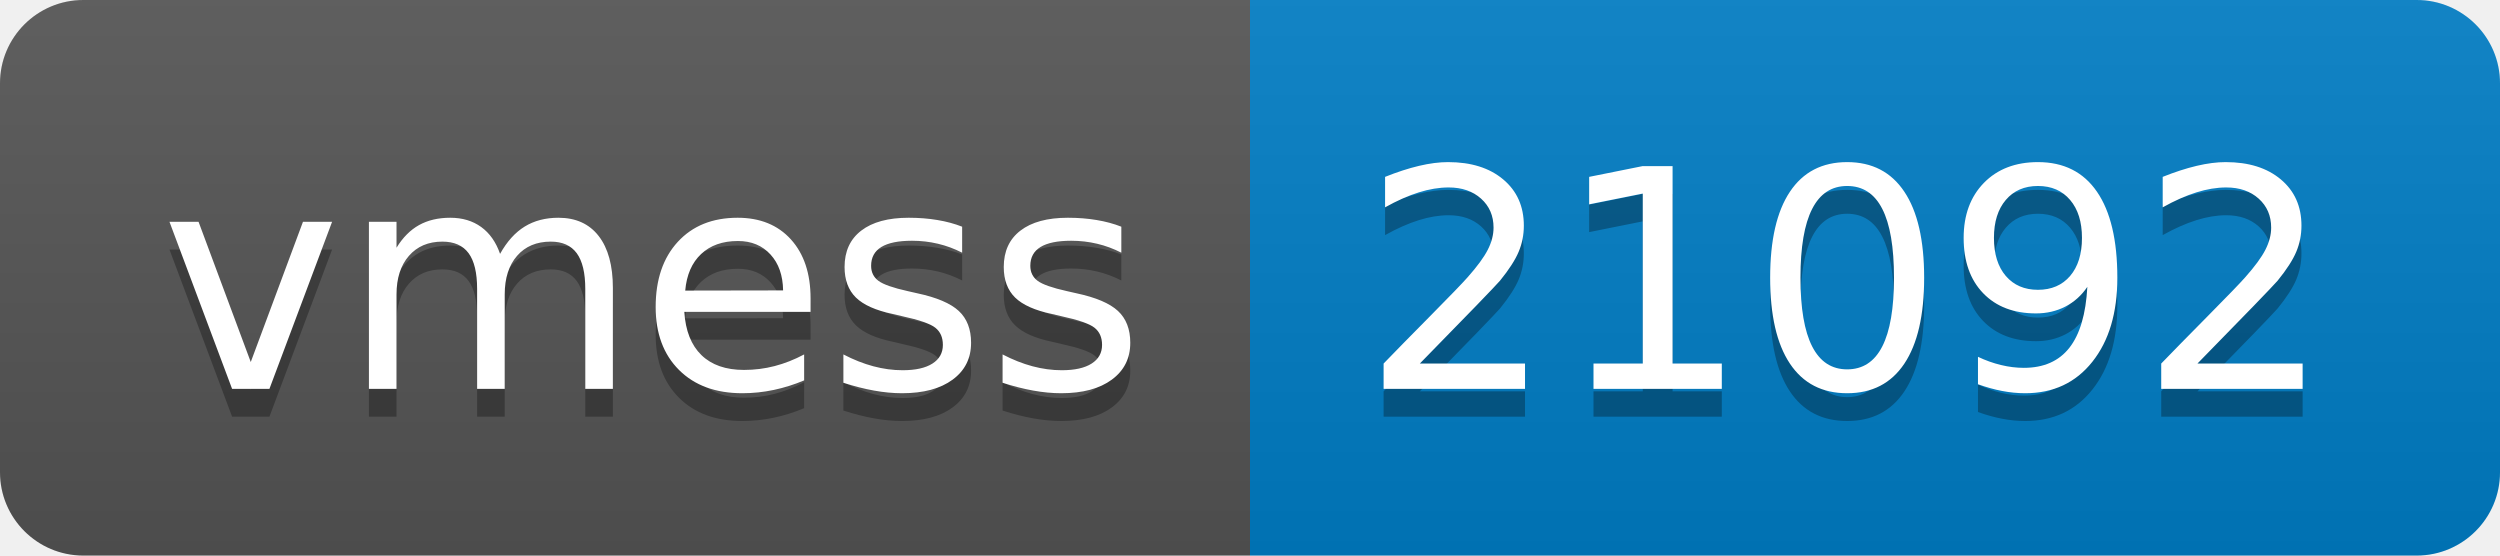
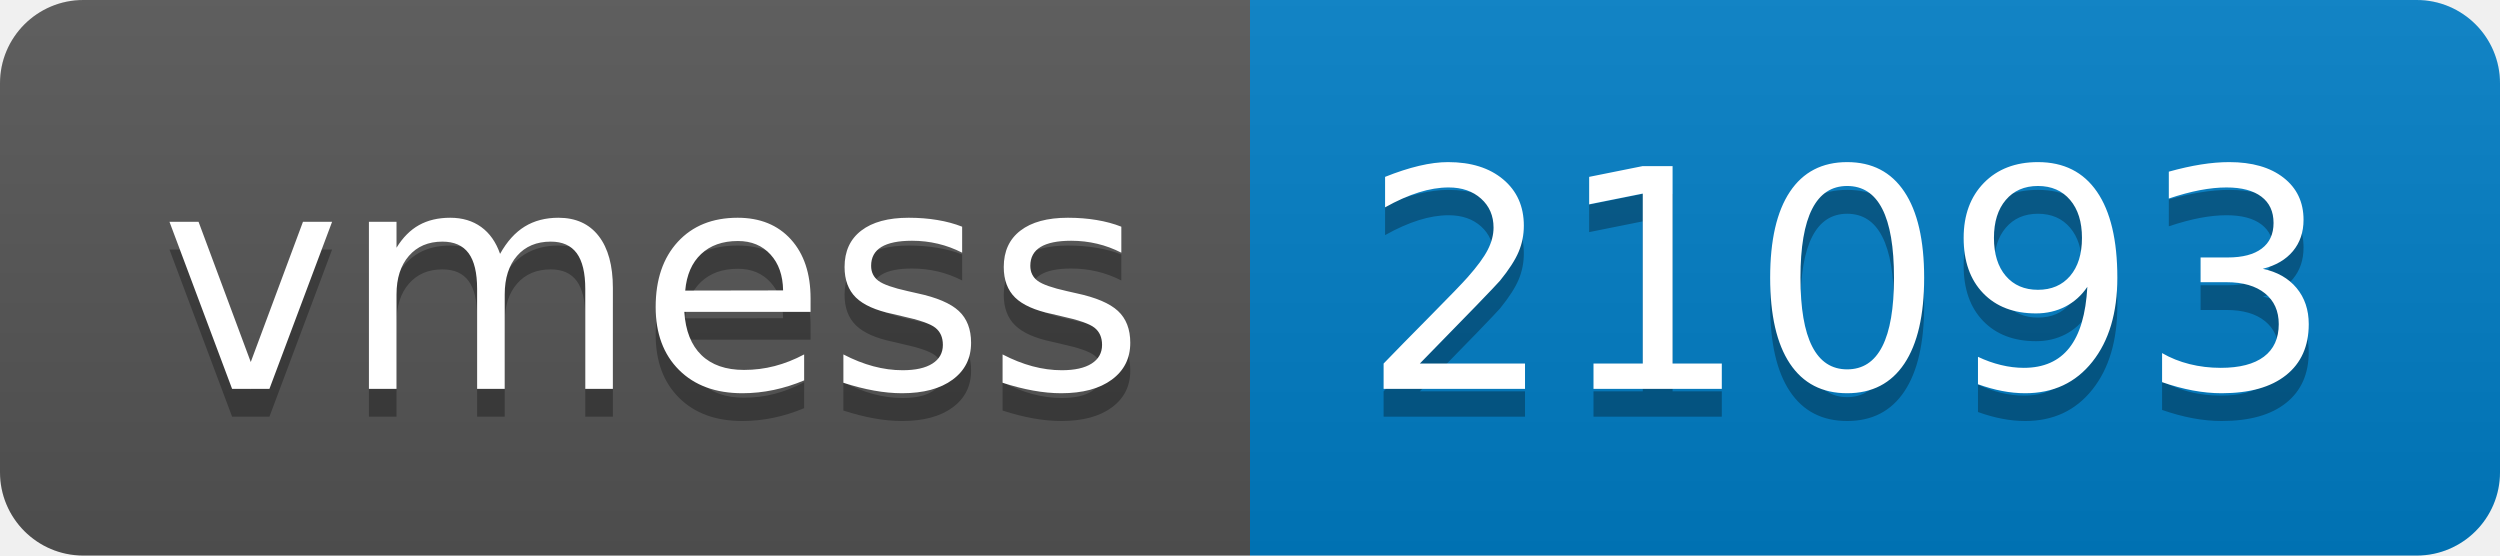
- <svg xmlns="http://www.w3.org/2000/svg" width="90" height="20" role="img" aria-label="vmess: 21092">
+ <svg xmlns="http://www.w3.org/2000/svg" width="90" height="20" role="img" aria-label="vmess: 21093">
  <linearGradient id="s" x2="0" y2="100%">
    <stop offset="0" stop-color="#bbb" stop-opacity=".1" />
    <stop offset="1" stop-opacity=".1" />
  </linearGradient>
  <clipPath id="r">
    <rect width="90" height="20" rx="3" fill="#fff" />
  </clipPath>
  <g clip-path="url(#r)">
    <rect width="45" height="20" fill="#555" />
    <rect x="45" width="45" height="20" fill="#007ec6" />
    <rect width="90" height="20" fill="url(#s)" />
  </g>
  <g fill="#fff" text-anchor="middle" font-family="Verdana,Geneva,DejaVu Sans,sans-serif" text-rendering="geometricPrecision" font-size="110">
    <text aria-hidden="true" x="235" y="150" fill="#010101" fill-opacity=".3" transform="scale(.1)" textLength="350">vmess</text>
    <text x="235" y="140" transform="scale(.1)" fill="#fff" textLength="350">vmess</text>
-     <text aria-hidden="true" x="665" y="150" fill="#010101" fill-opacity=".3" transform="scale(.1)" textLength="350">21092</text>
-     <text x="665" y="140" transform="scale(.1)" fill="#fff" textLength="350">21092</text>
+     <text aria-hidden="true" x="665" y="150" fill="#010101" fill-opacity=".3" transform="scale(.1)" textLength="350">21093</text>
+     <text x="665" y="140" transform="scale(.1)" fill="#fff" textLength="350">21093</text>
  </g>
</svg>
